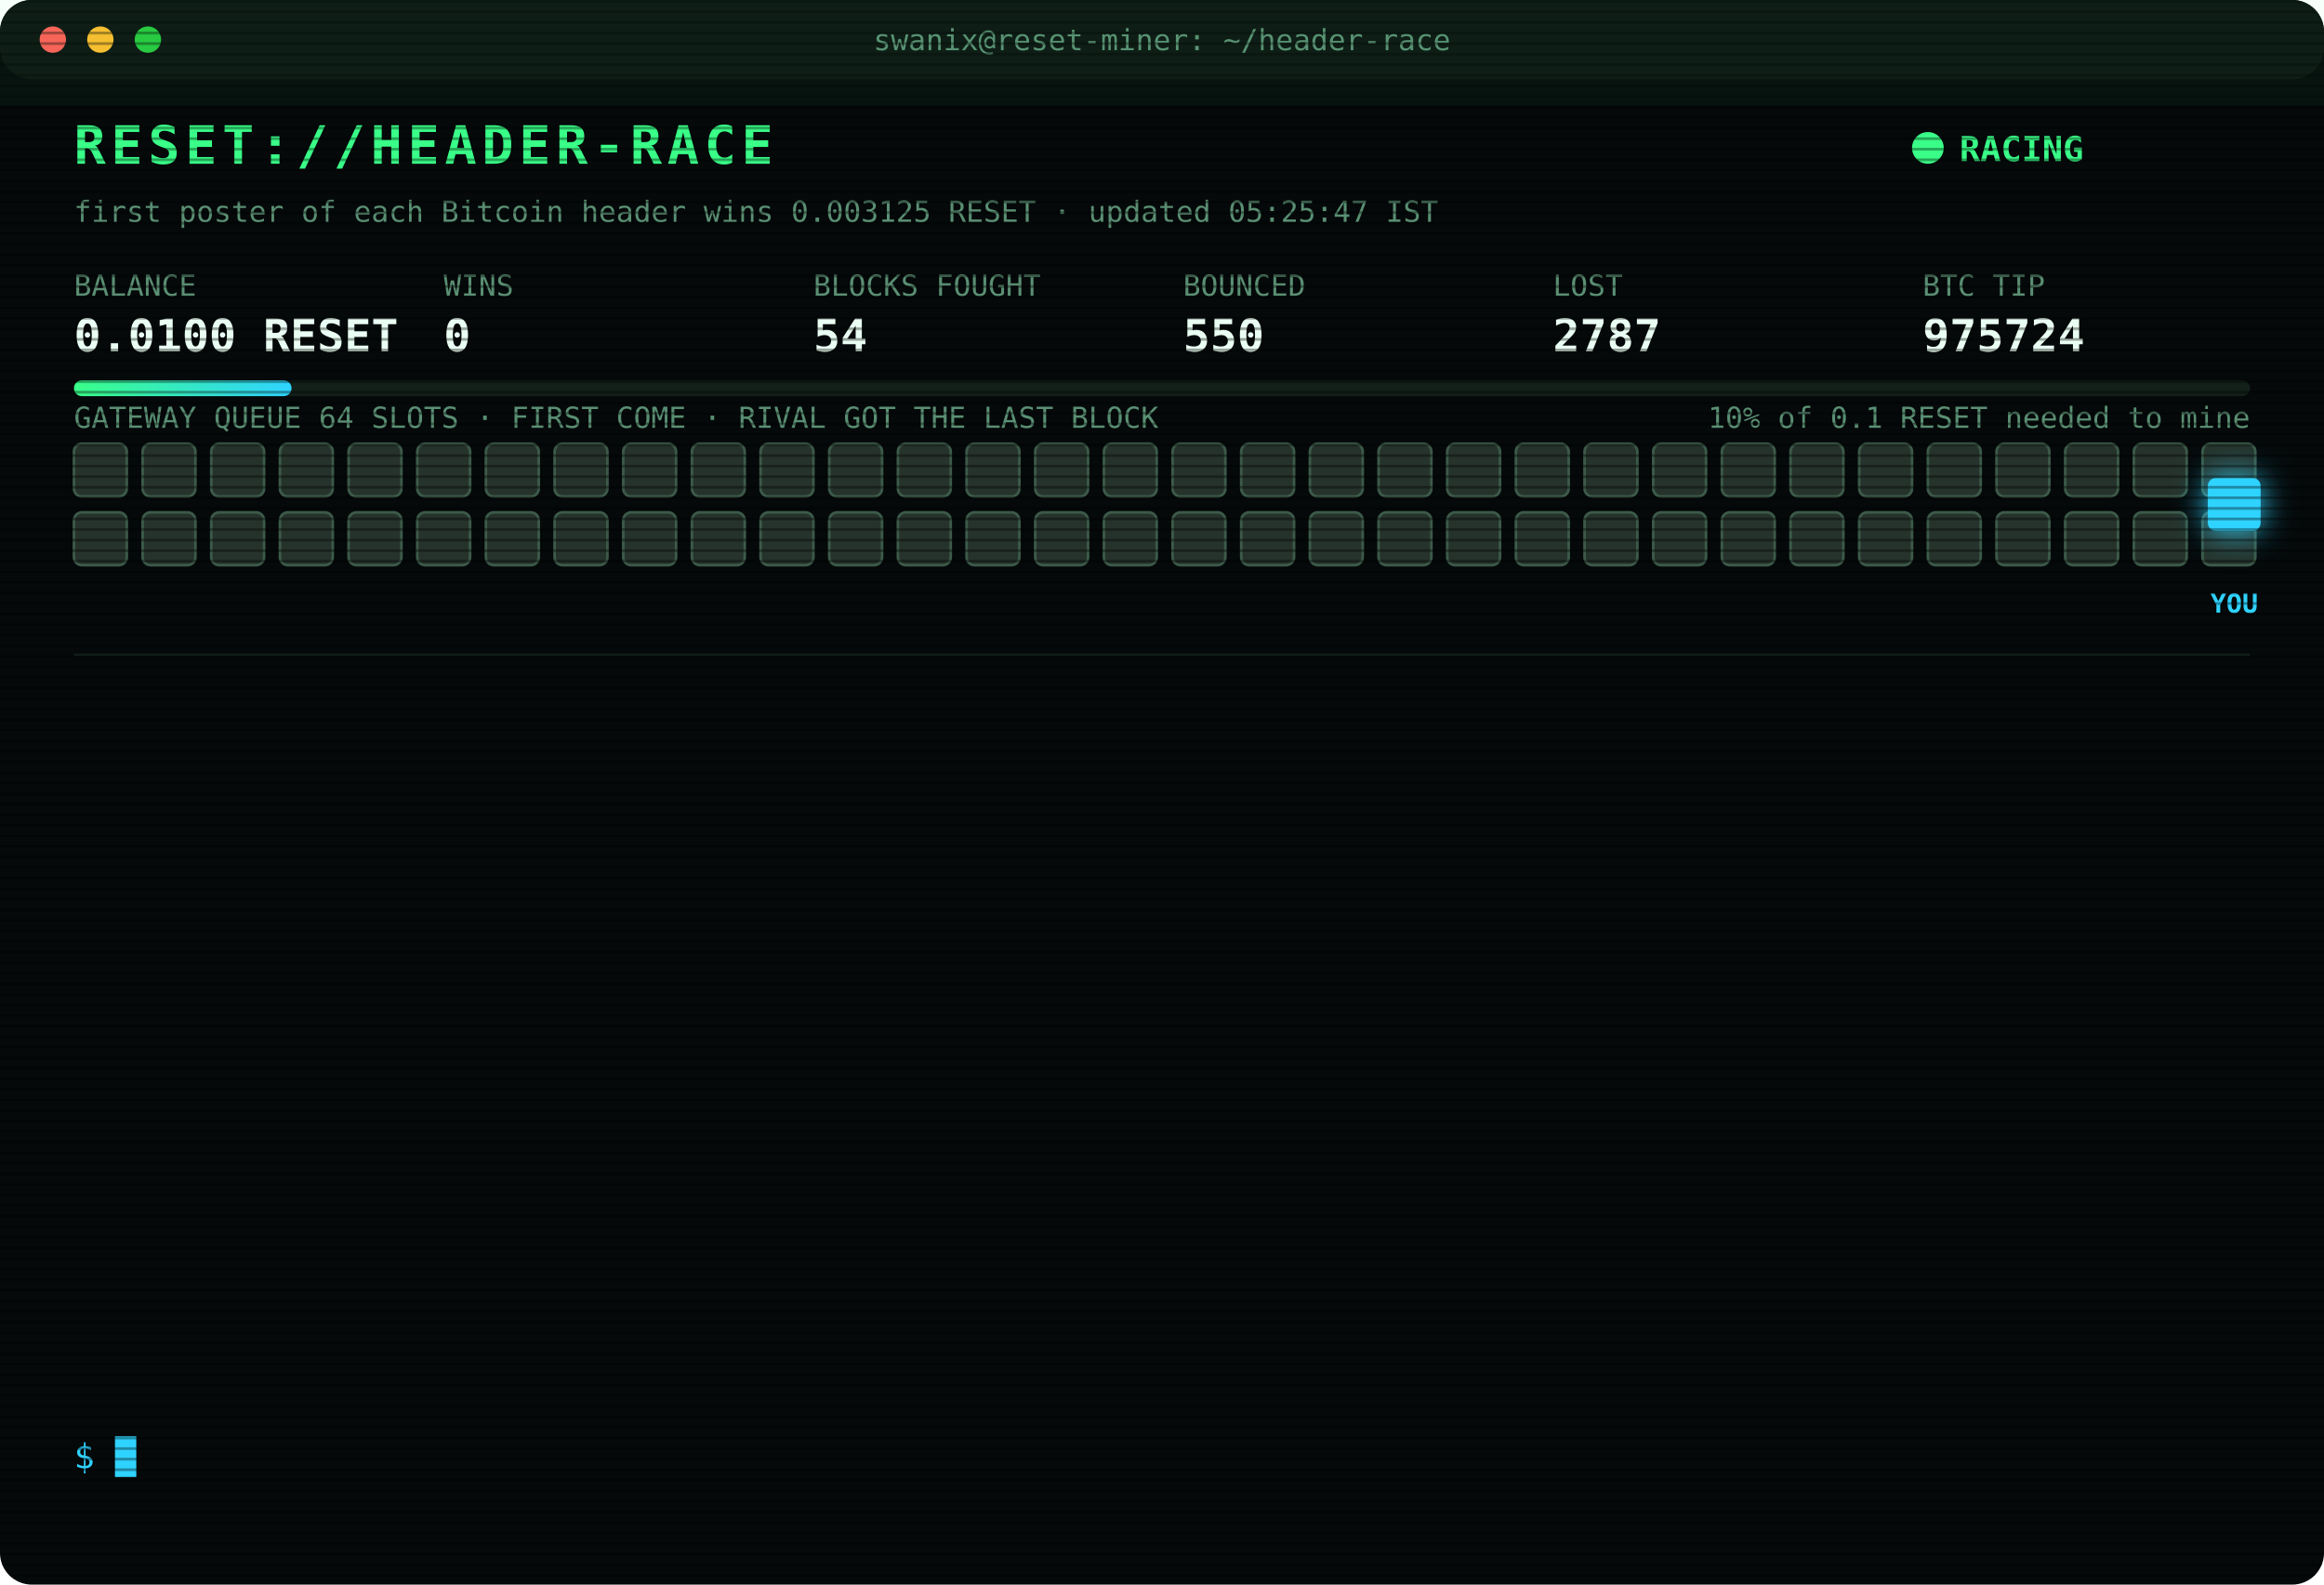
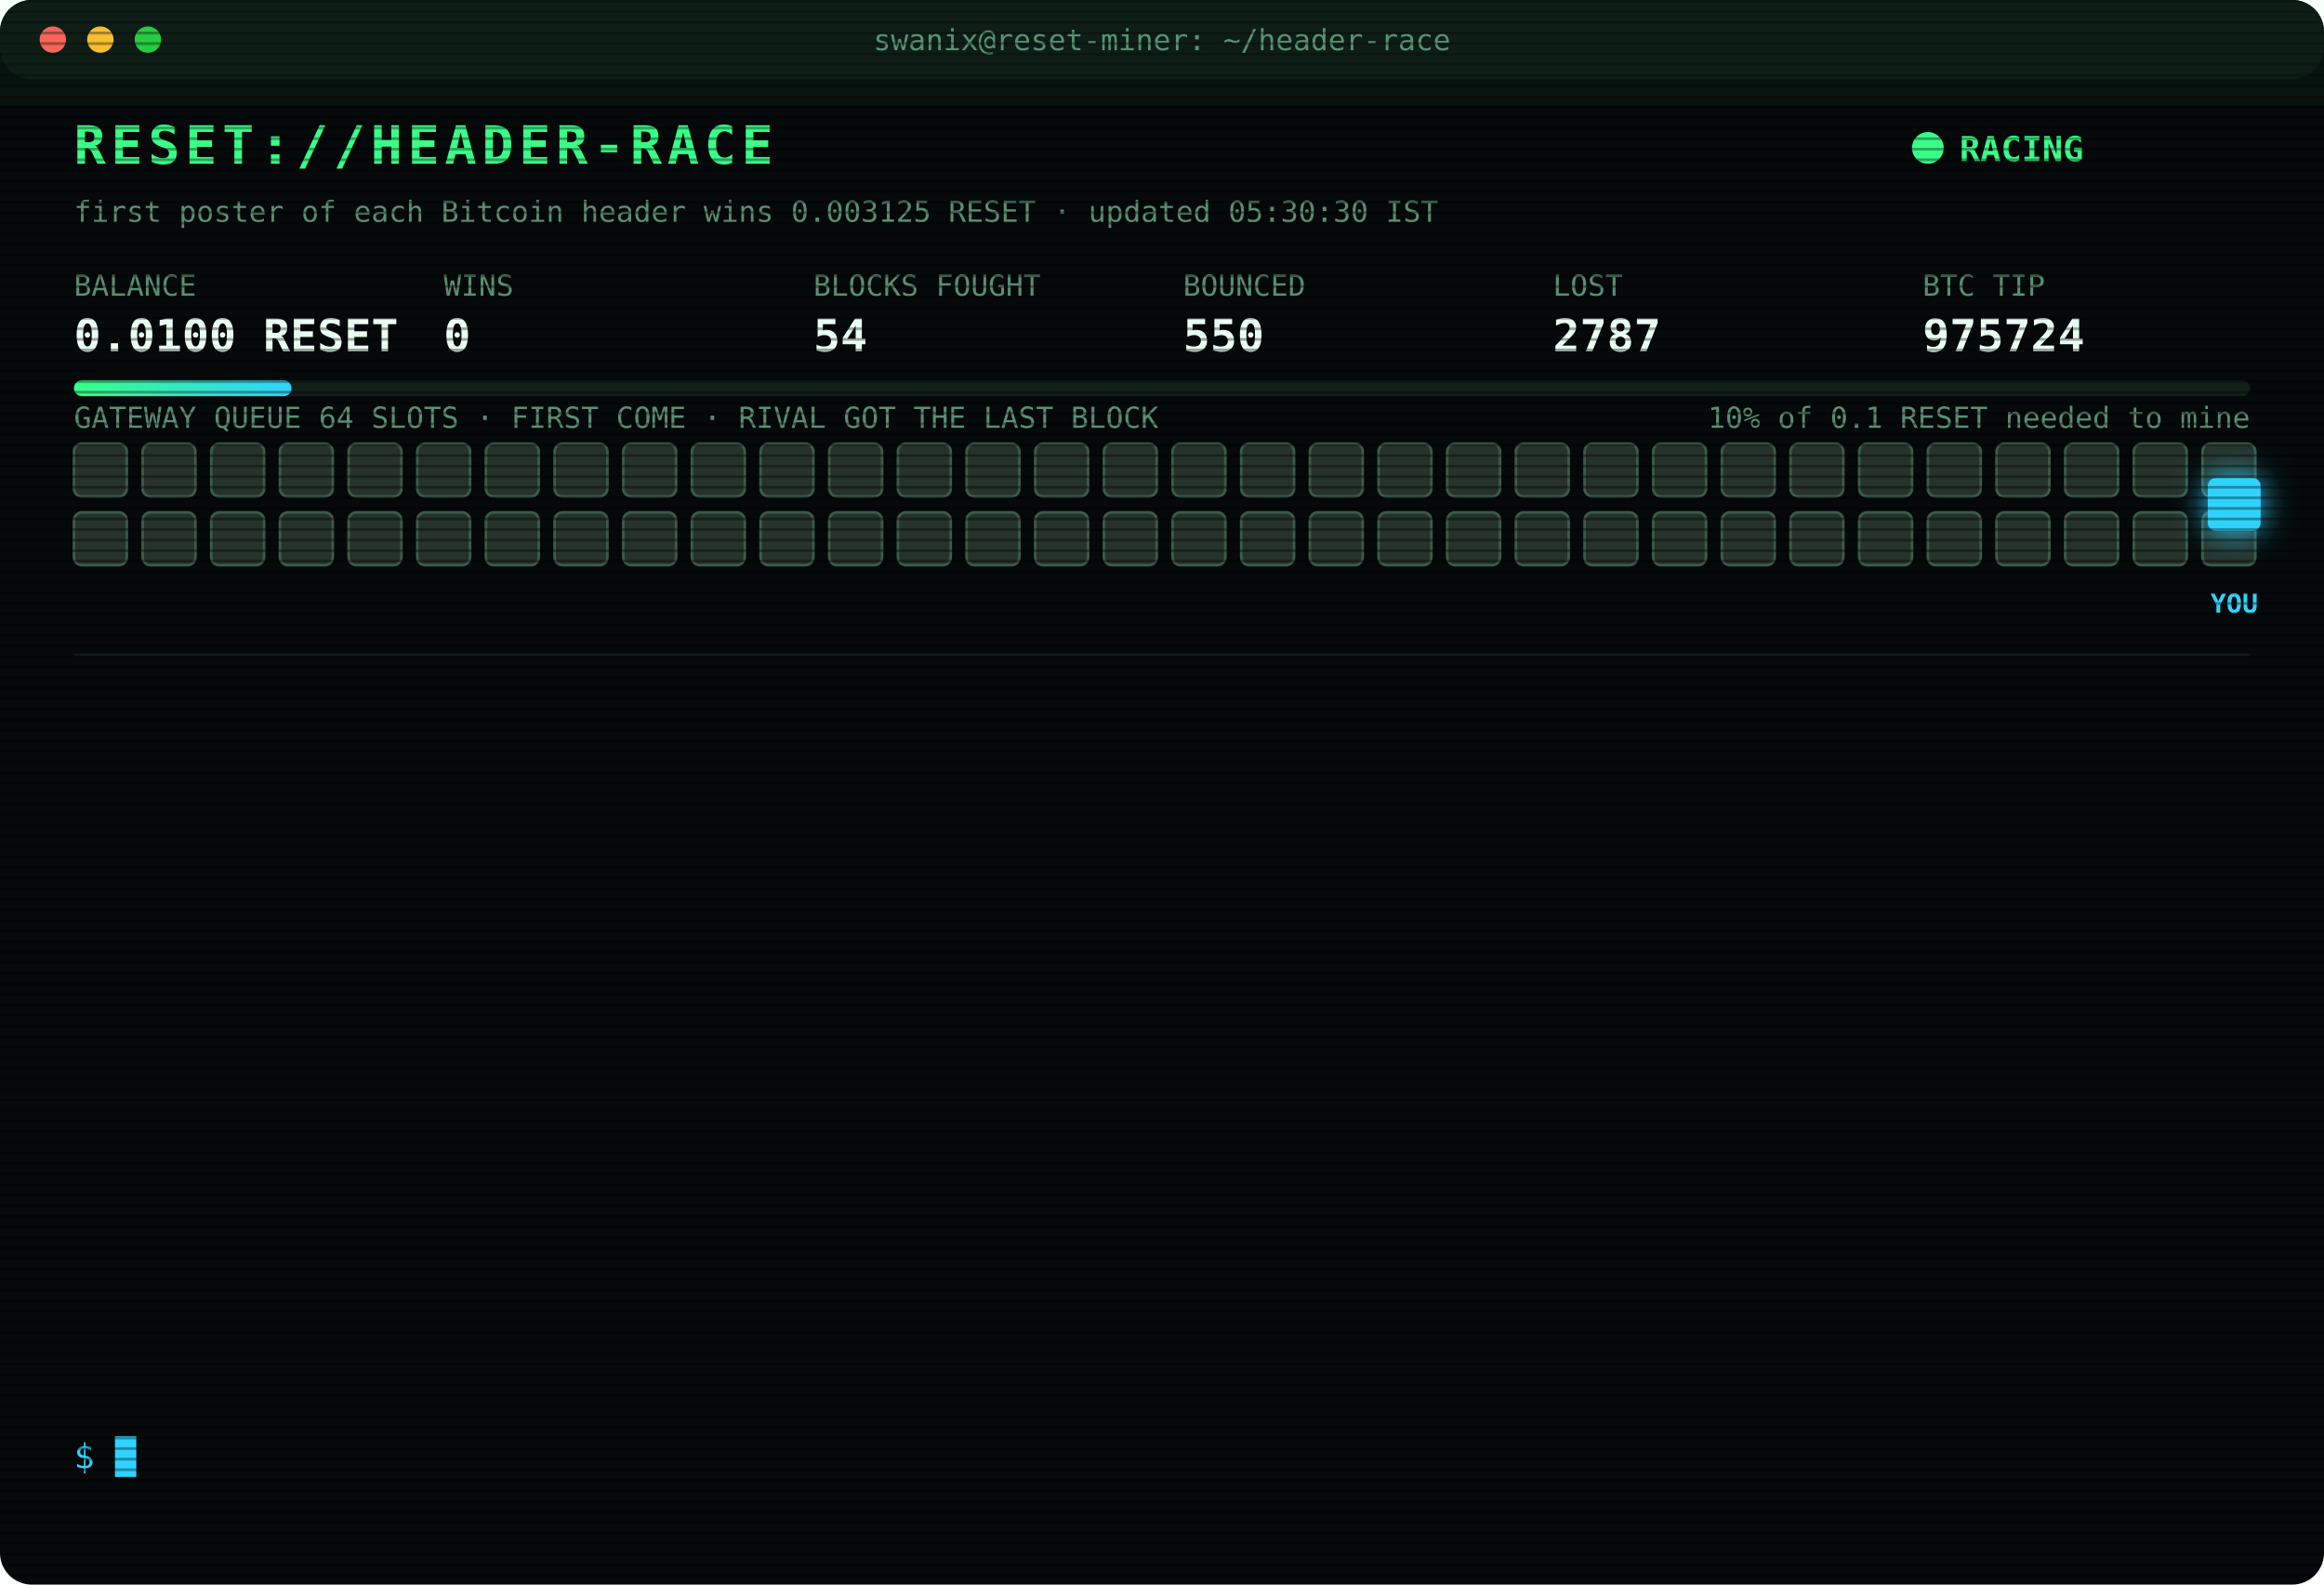
<svg xmlns="http://www.w3.org/2000/svg" width="880" height="600" viewBox="0 0 880 600" font-family="ui-monospace,SFMono-Regular,Menlo,Consolas,monospace">
  <style>
text{font-size:13px;fill:#7CFFB2}
.title{font-size:20px;font-weight:700;fill:#39FF88;letter-spacing:2px;animation:glitch 3s infinite steps(1)}
.sub{fill:#2fd3ff}.k{fill:#5a8f73;font-size:11px}.v{font-size:17px;font-weight:700;fill:#eafff3}
.ts{fill:#3f6b56}.boot{fill:#2fd3ff}.dim{fill:#5a8f73}.bad{fill:#ff4d6d}.warn{fill:#ffd23f}.mag{fill:#ff5cf0}.win{fill:#39FF88;font-weight:700}
.tag{font-size:10px;fill:#2fd3ff;font-weight:700}
.rival{fill:#26332c;stroke:#3c5a49;animation:jam 1.2s infinite alternate}
.idle{fill:#141c18;stroke:#22302a;animation:breathe 4s infinite}
.me{fill:#2fd3ff;filter:drop-shadow(0 0 6px #2fd3ff)}
.hover{animation:nudge 1.1s infinite ease-in-out}.bounce{animation:kick 1.4s infinite}
.ln{opacity:0;animation:in .4s forwards}
.cur{animation:blink 1s infinite steps(1)}
.scan{animation:scan 6s infinite linear}
.led{animation:blink 1.4s infinite}
@keyframes in{from{opacity:0;transform:translateX(-6px)}to{opacity:1;transform:none}}
@keyframes blink{50%{opacity:0}}
@keyframes jam{to{fill:#33463b}}
@keyframes breathe{50%{opacity:.4}}
@keyframes nudge{50%{transform:translateX(-10px)}}
@keyframes kick{0%,100%{transform:none}30%{transform:translateX(-14px)}55%{transform:translateX(10px) translateY(-6px)}}
@keyframes glitch{0%,92%{transform:none}93%{transform:translateX(2px);fill:#ff4d6d}95%{transform:translateX(-2px);fill:#2fd3ff}97%{transform:none}}
@keyframes scan{from{transform:translateY(-40px)}to{transform:translateY(600px)}}
</style>
  <defs>
    <pattern id="sl" width="4" height="4" patternUnits="userSpaceOnUse">
      <rect width="4" height="1" fill="#000" opacity=".35" />
    </pattern>
    <linearGradient id="bar">
      <stop offset="0" stop-color="#39FF88" />
      <stop offset="1" stop-color="#2fd3ff" />
    </linearGradient>
  </defs>
  <rect width="880" height="600" rx="12" fill="#05090a" />
  <rect width="880" height="30" rx="12" fill="#0d1512" />
  <circle cx="20" cy="15" r="5" fill="#ff5f57" />
  <circle cx="38" cy="15" r="5" fill="#febc2e" />
  <circle cx="56" cy="15" r="5" fill="#28c840" />
  <text x="440" y="19" text-anchor="middle" class="k">swanix@reset-miner: ~/header-race</text>
  <text x="28" y="62" class="title">RESET://HEADER-RACE</text>
  <circle class="led" cx="730" cy="56" r="6" fill="#39FF88" />
  <text x="742" y="61" class="win">RACING</text>
-   <text x="28" y="84" class="k">first poster of each Bitcoin header wins 0.003125 RESET · updated 05:25:47 IST</text>
+   <text x="28" y="84" class="k">first poster of each Bitcoin header wins 0.003125 RESET · updated 05:30:30 IST</text>
  <text x="28" y="112" class="k">BALANCE</text>
  <text x="28" y="133" class="v">0.0100 RESET</text>
  <text x="168" y="112" class="k">WINS</text>
  <text x="168" y="133" class="v">0</text>
  <text x="308" y="112" class="k">BLOCKS FOUGHT</text>
  <text x="308" y="133" class="v">54</text>
  <text x="448" y="112" class="k">BOUNCED</text>
  <text x="448" y="133" class="v">550</text>
  <text x="588" y="112" class="k">LOST</text>
  <text x="588" y="133" class="v">2787</text>
  <text x="728" y="112" class="k">BTC TIP</text>
  <text x="728" y="133" class="v">975724</text>
  <rect x="28" y="144" width="824" height="6" rx="3" fill="#13201a" />
  <rect x="28" y="144" width="82.4" height="6" rx="3" fill="url(#bar)" />
  <text x="852" y="162" text-anchor="end" class="k">10% of 0.1 RESET needed to mine</text>
  <text x="28" y="162" class="k">GATEWAY QUEUE 64 SLOTS · FIRST COME · RIVAL GOT THE LAST BLOCK</text>
  <rect class="rival" x="28" y="168" width="20" height="20" rx="3" style="animation-delay:0.00s" />
  <rect class="rival" x="54" y="168" width="20" height="20" rx="3" style="animation-delay:0.05s" />
  <rect class="rival" x="80" y="168" width="20" height="20" rx="3" style="animation-delay:0.10s" />
  <rect class="rival" x="106" y="168" width="20" height="20" rx="3" style="animation-delay:0.15s" />
  <rect class="rival" x="132" y="168" width="20" height="20" rx="3" style="animation-delay:0.20s" />
  <rect class="rival" x="158" y="168" width="20" height="20" rx="3" style="animation-delay:0.25s" />
  <rect class="rival" x="184" y="168" width="20" height="20" rx="3" style="animation-delay:0.30s" />
  <rect class="rival" x="210" y="168" width="20" height="20" rx="3" style="animation-delay:0.35s" />
  <rect class="rival" x="236" y="168" width="20" height="20" rx="3" style="animation-delay:0.40s" />
  <rect class="rival" x="262" y="168" width="20" height="20" rx="3" style="animation-delay:0.45s" />
  <rect class="rival" x="288" y="168" width="20" height="20" rx="3" style="animation-delay:0.50s" />
  <rect class="rival" x="314" y="168" width="20" height="20" rx="3" style="animation-delay:0.55s" />
  <rect class="rival" x="340" y="168" width="20" height="20" rx="3" style="animation-delay:0.60s" />
  <rect class="rival" x="366" y="168" width="20" height="20" rx="3" style="animation-delay:0.65s" />
  <rect class="rival" x="392" y="168" width="20" height="20" rx="3" style="animation-delay:0.70s" />
  <rect class="rival" x="418" y="168" width="20" height="20" rx="3" style="animation-delay:0.75s" />
  <rect class="rival" x="444" y="168" width="20" height="20" rx="3" style="animation-delay:0.80s" />
  <rect class="rival" x="470" y="168" width="20" height="20" rx="3" style="animation-delay:0.85s" />
  <rect class="rival" x="496" y="168" width="20" height="20" rx="3" style="animation-delay:0.90s" />
  <rect class="rival" x="522" y="168" width="20" height="20" rx="3" style="animation-delay:0.95s" />
  <rect class="rival" x="548" y="168" width="20" height="20" rx="3" style="animation-delay:1.00s" />
  <rect class="rival" x="574" y="168" width="20" height="20" rx="3" style="animation-delay:1.05s" />
  <rect class="rival" x="600" y="168" width="20" height="20" rx="3" style="animation-delay:1.10s" />
  <rect class="rival" x="626" y="168" width="20" height="20" rx="3" style="animation-delay:1.15s" />
  <rect class="rival" x="652" y="168" width="20" height="20" rx="3" style="animation-delay:1.20s" />
  <rect class="rival" x="678" y="168" width="20" height="20" rx="3" style="animation-delay:1.25s" />
  <rect class="rival" x="704" y="168" width="20" height="20" rx="3" style="animation-delay:1.30s" />
  <rect class="rival" x="730" y="168" width="20" height="20" rx="3" style="animation-delay:1.35s" />
  <rect class="rival" x="756" y="168" width="20" height="20" rx="3" style="animation-delay:1.40s" />
  <rect class="rival" x="782" y="168" width="20" height="20" rx="3" style="animation-delay:1.45s" />
  <rect class="rival" x="808" y="168" width="20" height="20" rx="3" style="animation-delay:1.50s" />
  <rect class="rival" x="834" y="168" width="20" height="20" rx="3" style="animation-delay:1.55s" />
  <rect class="rival" x="28" y="194" width="20" height="20" rx="3" style="animation-delay:1.60s" />
  <rect class="rival" x="54" y="194" width="20" height="20" rx="3" style="animation-delay:1.65s" />
  <rect class="rival" x="80" y="194" width="20" height="20" rx="3" style="animation-delay:1.70s" />
  <rect class="rival" x="106" y="194" width="20" height="20" rx="3" style="animation-delay:1.75s" />
  <rect class="rival" x="132" y="194" width="20" height="20" rx="3" style="animation-delay:1.80s" />
  <rect class="rival" x="158" y="194" width="20" height="20" rx="3" style="animation-delay:1.85s" />
  <rect class="rival" x="184" y="194" width="20" height="20" rx="3" style="animation-delay:1.90s" />
  <rect class="rival" x="210" y="194" width="20" height="20" rx="3" style="animation-delay:1.95s" />
  <rect class="rival" x="236" y="194" width="20" height="20" rx="3" style="animation-delay:2.00s" />
  <rect class="rival" x="262" y="194" width="20" height="20" rx="3" style="animation-delay:2.05s" />
  <rect class="rival" x="288" y="194" width="20" height="20" rx="3" style="animation-delay:2.10s" />
  <rect class="rival" x="314" y="194" width="20" height="20" rx="3" style="animation-delay:2.15s" />
  <rect class="rival" x="340" y="194" width="20" height="20" rx="3" style="animation-delay:2.20s" />
  <rect class="rival" x="366" y="194" width="20" height="20" rx="3" style="animation-delay:2.25s" />
  <rect class="rival" x="392" y="194" width="20" height="20" rx="3" style="animation-delay:2.30s" />
  <rect class="rival" x="418" y="194" width="20" height="20" rx="3" style="animation-delay:2.35s" />
  <rect class="rival" x="444" y="194" width="20" height="20" rx="3" style="animation-delay:2.40s" />
  <rect class="rival" x="470" y="194" width="20" height="20" rx="3" style="animation-delay:2.45s" />
  <rect class="rival" x="496" y="194" width="20" height="20" rx="3" style="animation-delay:2.50s" />
  <rect class="rival" x="522" y="194" width="20" height="20" rx="3" style="animation-delay:2.55s" />
  <rect class="rival" x="548" y="194" width="20" height="20" rx="3" style="animation-delay:2.60s" />
  <rect class="rival" x="574" y="194" width="20" height="20" rx="3" style="animation-delay:2.65s" />
  <rect class="rival" x="600" y="194" width="20" height="20" rx="3" style="animation-delay:2.70s" />
  <rect class="rival" x="626" y="194" width="20" height="20" rx="3" style="animation-delay:2.75s" />
  <rect class="rival" x="652" y="194" width="20" height="20" rx="3" style="animation-delay:2.80s" />
  <rect class="rival" x="678" y="194" width="20" height="20" rx="3" style="animation-delay:2.85s" />
  <rect class="rival" x="704" y="194" width="20" height="20" rx="3" style="animation-delay:2.90s" />
  <rect class="rival" x="730" y="194" width="20" height="20" rx="3" style="animation-delay:2.95s" />
  <rect class="rival" x="756" y="194" width="20" height="20" rx="3" style="animation-delay:3.00s" />
  <rect class="rival" x="782" y="194" width="20" height="20" rx="3" style="animation-delay:3.05s" />
  <rect class="rival" x="808" y="194" width="20" height="20" rx="3" style="animation-delay:3.10s" />
  <rect class="rival" x="834" y="194" width="20" height="20" rx="3" style="animation-delay:3.15s" />
  <g class="hover">
    <rect class="me" x="836" y="181" width="20" height="20" rx="3" />
    <text class="tag" x="846" y="232" text-anchor="middle">YOU</text>
  </g>
  <line x1="28" x2="852" y1="248" y2="248" stroke="#13201a" />
  <g class="ln" style="animation-delay:0.40s">
-     <text x="28" y="270" class="ts">02:28:23</text>
-     <text x="104" y="270" class="bad">[LOST] #975712 taken by a rival miner</text>
+     <text x="28" y="270" class="ts">02:29:58</text>
+     <text x="104" y="270" class="bad">[LOST] #975713 taken by a rival miner</text>
  </g>
  <g class="ln" style="animation-delay:0.65s">
-     <text x="28" y="292" class="ts">02:29:58</text>
-     <text x="104" y="292" class="bad">[LOST] #975713 taken by a rival miner</text>
+     <text x="28" y="292" class="ts">02:52:32</text>
+     <text x="104" y="292" class="bad">[LOST] #975714 taken by a rival miner</text>
  </g>
  <g class="ln" style="animation-delay:0.90s">
-     <text x="28" y="314" class="ts">02:52:32</text>
-     <text x="104" y="314" class="bad">[LOST] #975714 taken by a rival miner</text>
+     <text x="28" y="314" class="ts">03:00:24</text>
+     <text x="104" y="314" class="bad">[LOST] #975715 taken by a rival miner</text>
  </g>
  <g class="ln" style="animation-delay:1.15s">
-     <text x="28" y="336" class="ts">03:00:24</text>
-     <text x="104" y="336" class="bad">[LOST] #975715 taken by a rival miner</text>
+     <text x="28" y="336" class="ts">03:03:50</text>
+     <text x="104" y="336" class="bad">[LOST] #975716 taken by a rival miner</text>
  </g>
  <g class="ln" style="animation-delay:1.40s">
-     <text x="28" y="358" class="ts">03:03:50</text>
-     <text x="104" y="358" class="bad">[LOST] #975716 taken by a rival miner</text>
+     <text x="28" y="358" class="ts">03:06:58</text>
+     <text x="104" y="358" class="bad">[LOST] #975717 taken by a rival miner</text>
  </g>
  <g class="ln" style="animation-delay:1.65s">
-     <text x="28" y="380" class="ts">03:06:58</text>
-     <text x="104" y="380" class="bad">[LOST] #975717 taken by a rival miner</text>
+     <text x="28" y="380" class="ts">03:40:28</text>
+     <text x="104" y="380" class="bad">[LOST] #975718 taken by a rival miner</text>
  </g>
  <g class="ln" style="animation-delay:1.90s">
-     <text x="28" y="402" class="ts">03:40:28</text>
-     <text x="104" y="402" class="bad">[LOST] #975718 taken by a rival miner</text>
+     <text x="28" y="402" class="ts">04:01:57</text>
+     <text x="104" y="402" class="bad">[LOST] #975719 taken by a rival miner</text>
  </g>
  <g class="ln" style="animation-delay:2.15s">
-     <text x="28" y="424" class="ts">04:01:57</text>
-     <text x="104" y="424" class="bad">[LOST] #975719 taken by a rival miner</text>
+     <text x="28" y="424" class="ts">04:19:47</text>
+     <text x="104" y="424" class="bad">[LOST] #975721 taken by a rival miner</text>
  </g>
  <g class="ln" style="animation-delay:2.40s">
-     <text x="28" y="446" class="ts">04:19:47</text>
-     <text x="104" y="446" class="bad">[LOST] #975721 taken by a rival miner</text>
+     <text x="28" y="446" class="ts">04:31:38</text>
+     <text x="104" y="446" class="bad">[LOST] #975722 taken by a rival miner</text>
  </g>
  <g class="ln" style="animation-delay:2.65s">
-     <text x="28" y="468" class="ts">04:31:38</text>
-     <text x="104" y="468" class="bad">[LOST] #975722 taken by a rival miner</text>
+     <text x="28" y="468" class="ts">04:35:25</text>
+     <text x="104" y="468" class="bad">[LOST] #975723 taken by a rival miner</text>
  </g>
  <g class="ln" style="animation-delay:2.90s">
-     <text x="28" y="490" class="ts">04:35:25</text>
-     <text x="104" y="490" class="bad">[LOST] #975723 taken by a rival miner</text>
+     <text x="28" y="490" class="ts">05:11:50</text>
+     <text x="104" y="490" class="bad">[LOST] #975724 taken by a rival miner</text>
  </g>
  <g class="ln" style="animation-delay:3.15s">
-     <text x="28" y="512" class="ts">05:11:50</text>
-     <text x="104" y="512" class="bad">[LOST] #975724 taken by a rival miner</text>
+     <text x="28" y="512" class="ts">05:25:47</text>
+     <text x="104" y="512" class="dim">[STINT END] calls 735 · wins 0</text>
  </g>
  <g class="ln" style="animation-delay:3.40s">
-     <text x="28" y="534" class="ts">05:25:47</text>
-     <text x="104" y="534" class="dim">[STINT END] calls 735 · wins 0</text>
+     <text x="28" y="534" class="ts">05:30:25</text>
+     <text x="104" y="534" class="boot">[BOOT] racer v3 online · 3 feeds · stint 340m</text>
  </g>
  <text x="28" y="556" class="sub">$ <tspan class="cur">█</tspan>
  </text>
  <rect width="880" height="600" rx="12" fill="url(#sl)" pointer-events="none" />
  <rect class="scan" width="880" height="40" fill="#39FF88" opacity=".04" />
</svg>
